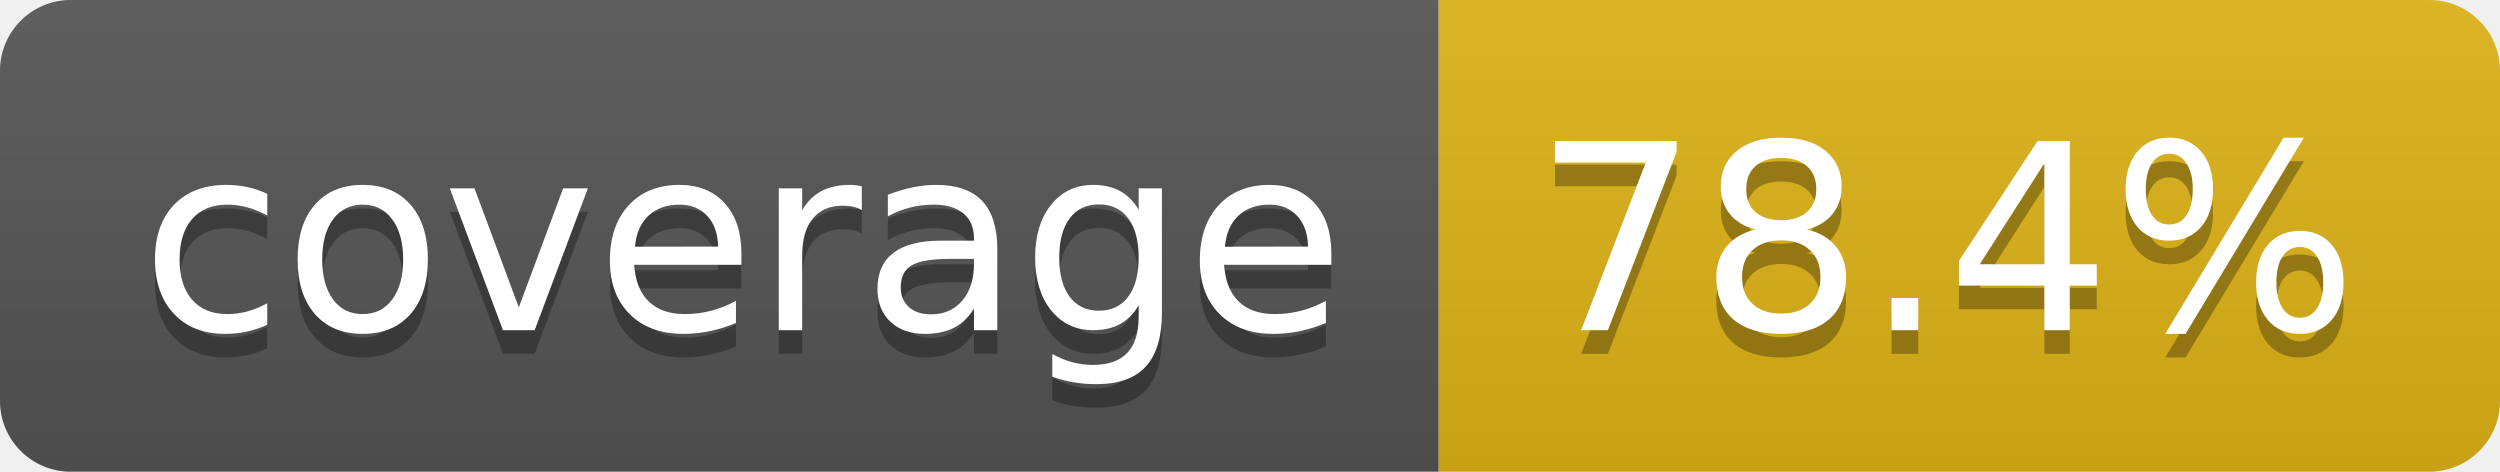
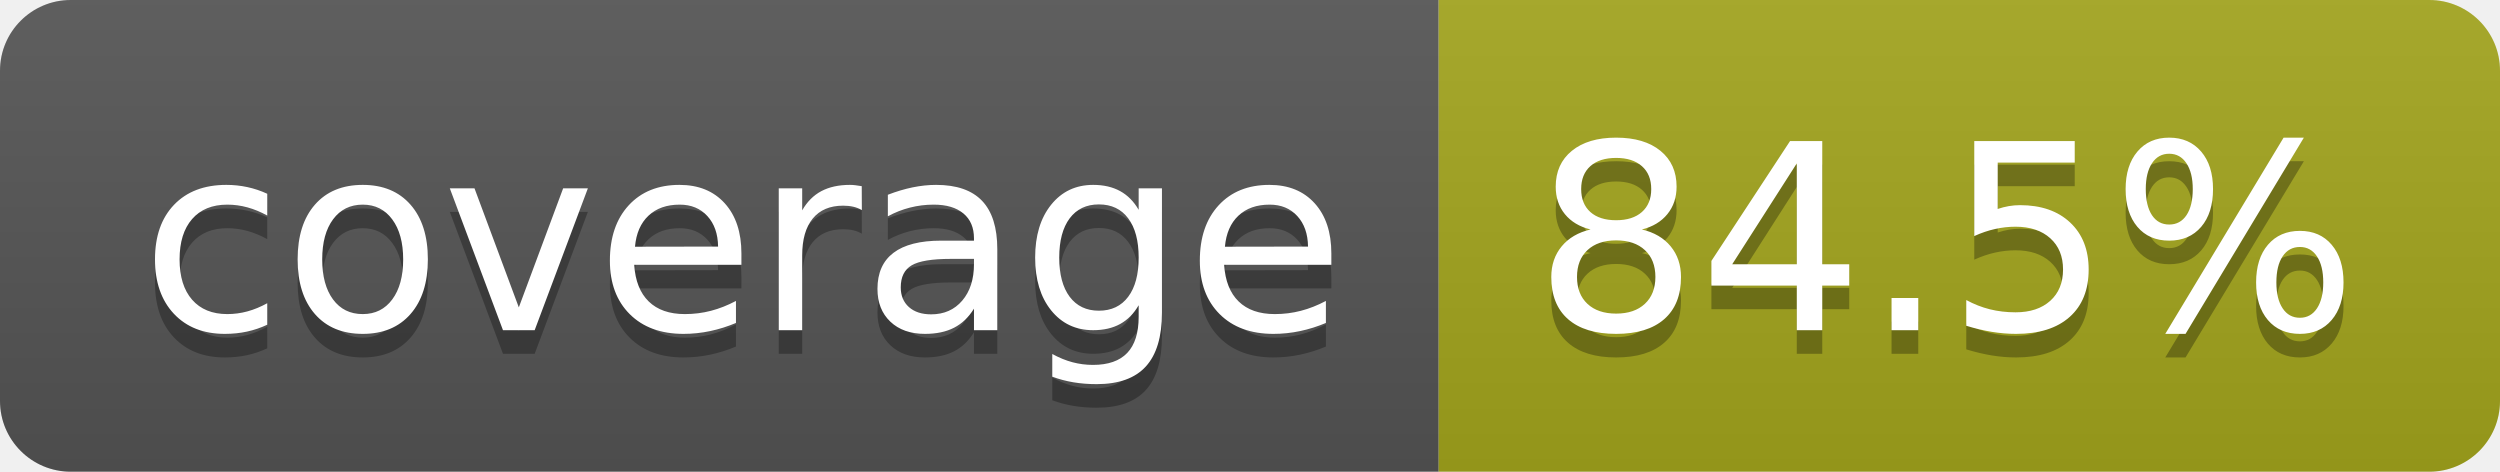
- <svg xmlns="http://www.w3.org/2000/svg" width="106" height="20" role="img" aria-label="coverage: 78.4%">
+ <svg xmlns="http://www.w3.org/2000/svg" width="106" height="20" role="img" aria-label="coverage: 84.5%">
  <linearGradient id="s" x2="0" y2="100%">
    <stop offset="0" stop-color="#bbb" stop-opacity=".1" />
    <stop offset="1" stop-opacity=".1" />
  </linearGradient>
  <clipPath id="r">
    <rect width="106" height="20" rx="3" fill="#fff" />
  </clipPath>
  <g clip-path="url(#r)">
    <rect width="61" height="20" fill="#555" />
-     <rect x="61" width="45" height="20" fill="#dfb317" />
+     <rect x="61" width="45" height="20" fill="#a4a61d" />
    <rect width="106" height="20" fill="url(#s)" />
  </g>
  <g fill="#fff" text-anchor="middle" font-family="Verdana,Geneva,DejaVu Sans,sans-serif" text-rendering="geometricPrecision" font-size="110">
    <text aria-hidden="true" x="315" y="150" fill="#010101" fill-opacity=".3" transform="scale(.1)" textLength="510">coverage</text>
    <text x="315" y="140" transform="scale(.1)" fill="#fff" textLength="510">coverage</text>
-     <text aria-hidden="true" x="825" y="150" fill="#010101" fill-opacity=".3" transform="scale(.1)" textLength="350">78.4%</text>
-     <text x="825" y="140" transform="scale(.1)" fill="#fff" textLength="350">78.4%</text>
+     <text aria-hidden="true" x="825" y="150" fill="#010101" fill-opacity=".3" transform="scale(.1)" textLength="350">84.5%</text>
+     <text x="825" y="140" transform="scale(.1)" fill="#fff" textLength="350">84.5%</text>
  </g>
</svg>
